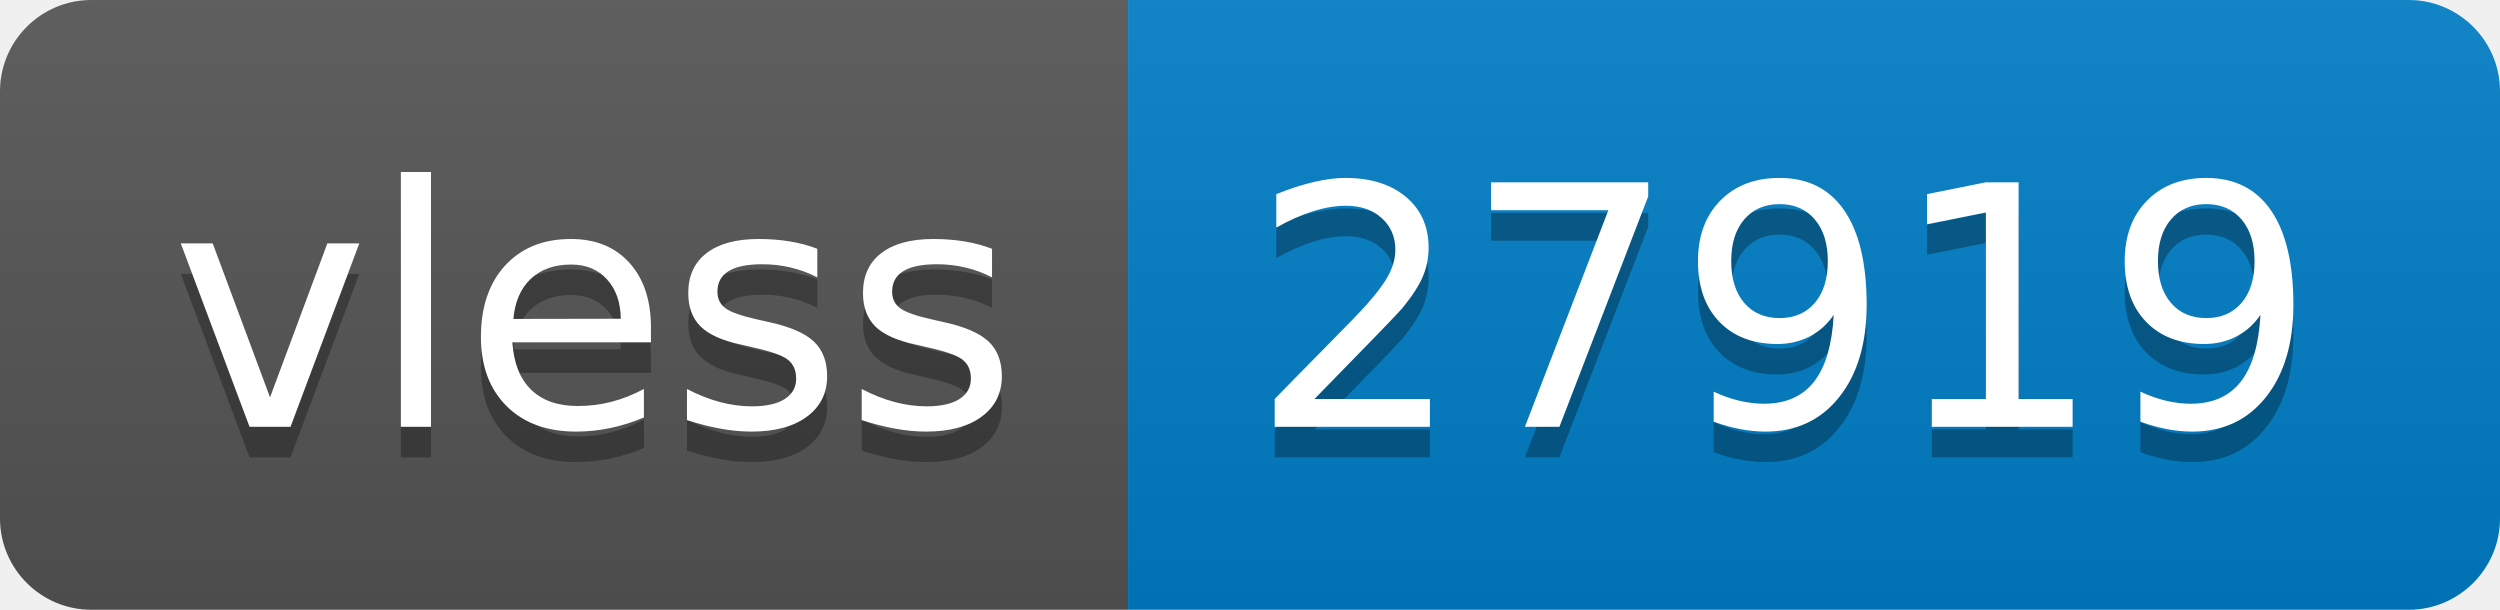
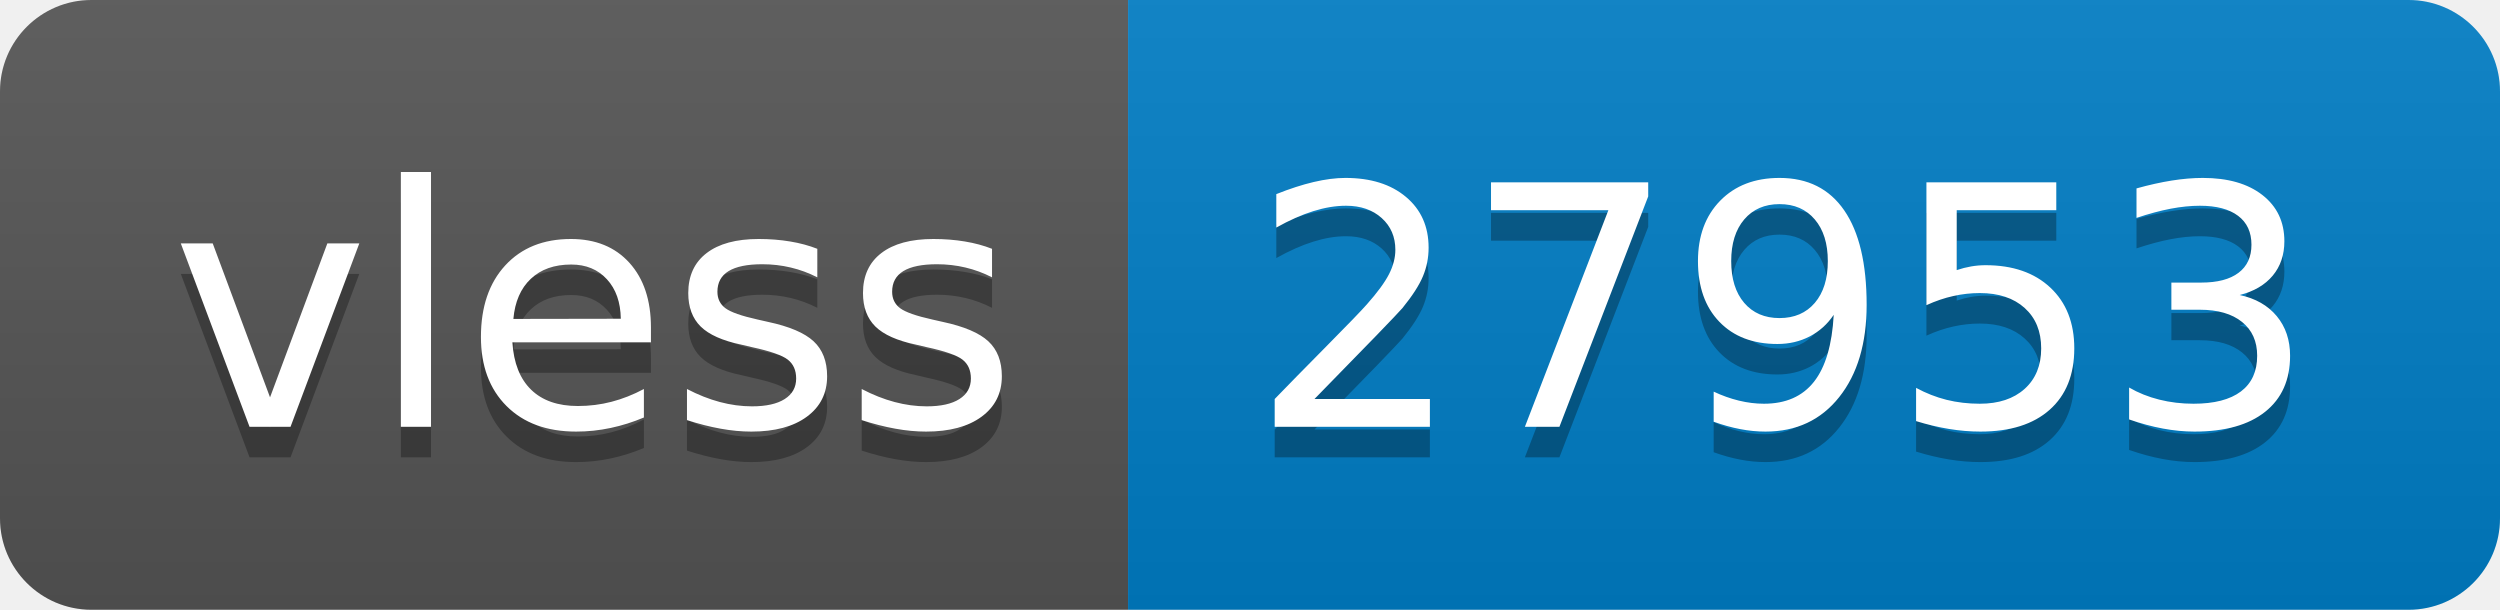
- <svg xmlns="http://www.w3.org/2000/svg" width="82" height="20" role="img" aria-label="vless: 27919">
+ <svg xmlns="http://www.w3.org/2000/svg" width="82" height="20" role="img" aria-label="vless: 27953">
  <linearGradient id="s" x2="0" y2="100%">
    <stop offset="0" stop-color="#bbb" stop-opacity=".1" />
    <stop offset="1" stop-opacity=".1" />
  </linearGradient>
  <clipPath id="r">
    <rect width="82" height="20" rx="3" fill="#fff" />
  </clipPath>
  <g clip-path="url(#r)">
    <rect width="37" height="20" fill="#555" />
    <rect x="37" width="45" height="20" fill="#007ec6" />
    <rect width="82" height="20" fill="url(#s)" />
  </g>
  <g fill="#fff" text-anchor="middle" font-family="Verdana,Geneva,DejaVu Sans,sans-serif" text-rendering="geometricPrecision" font-size="110">
    <text aria-hidden="true" x="195" y="150" fill="#010101" fill-opacity=".3" transform="scale(.1)" textLength="270">vless</text>
    <text x="195" y="140" transform="scale(.1)" fill="#fff" textLength="270">vless</text>
-     <text aria-hidden="true" x="585" y="150" fill="#010101" fill-opacity=".3" transform="scale(.1)" textLength="350">27919</text>
-     <text x="585" y="140" transform="scale(.1)" fill="#fff" textLength="350">27919</text>
+     <text aria-hidden="true" x="585" y="150" fill="#010101" fill-opacity=".3" transform="scale(.1)" textLength="350">27953</text>
+     <text x="585" y="140" transform="scale(.1)" fill="#fff" textLength="350">27953</text>
  </g>
</svg>
